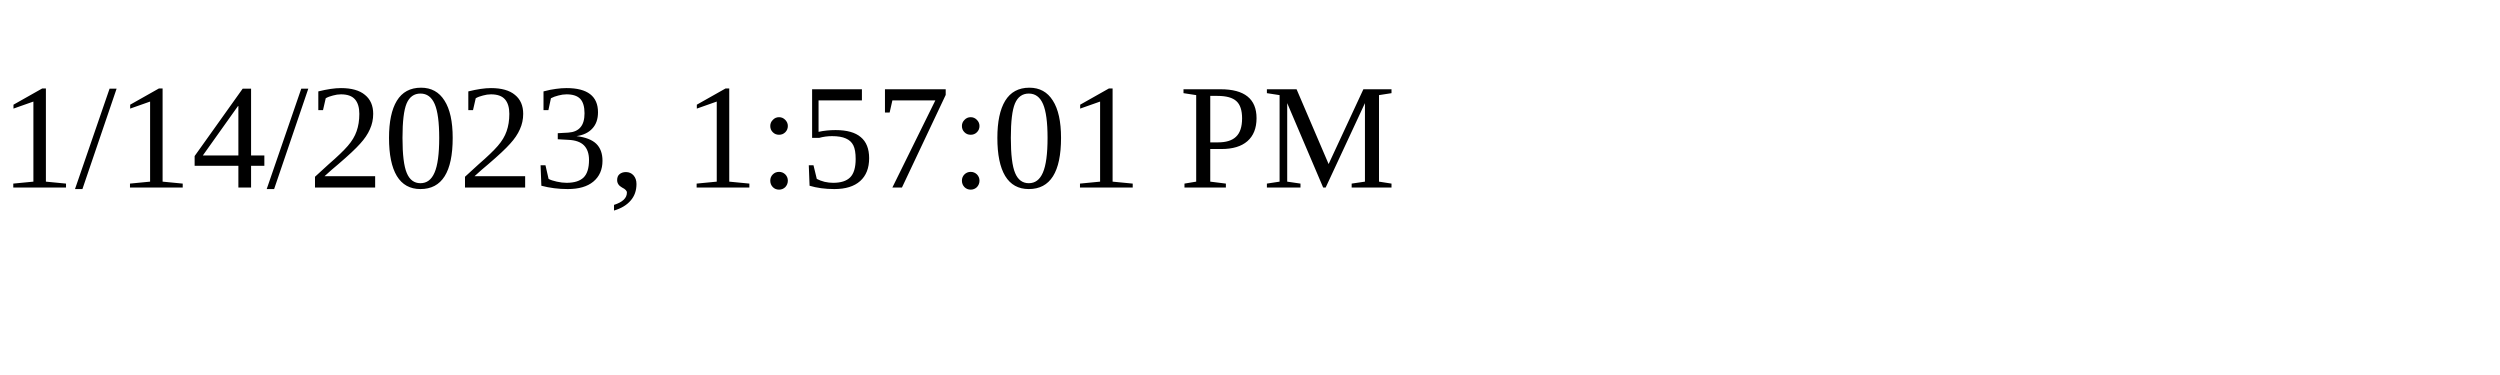
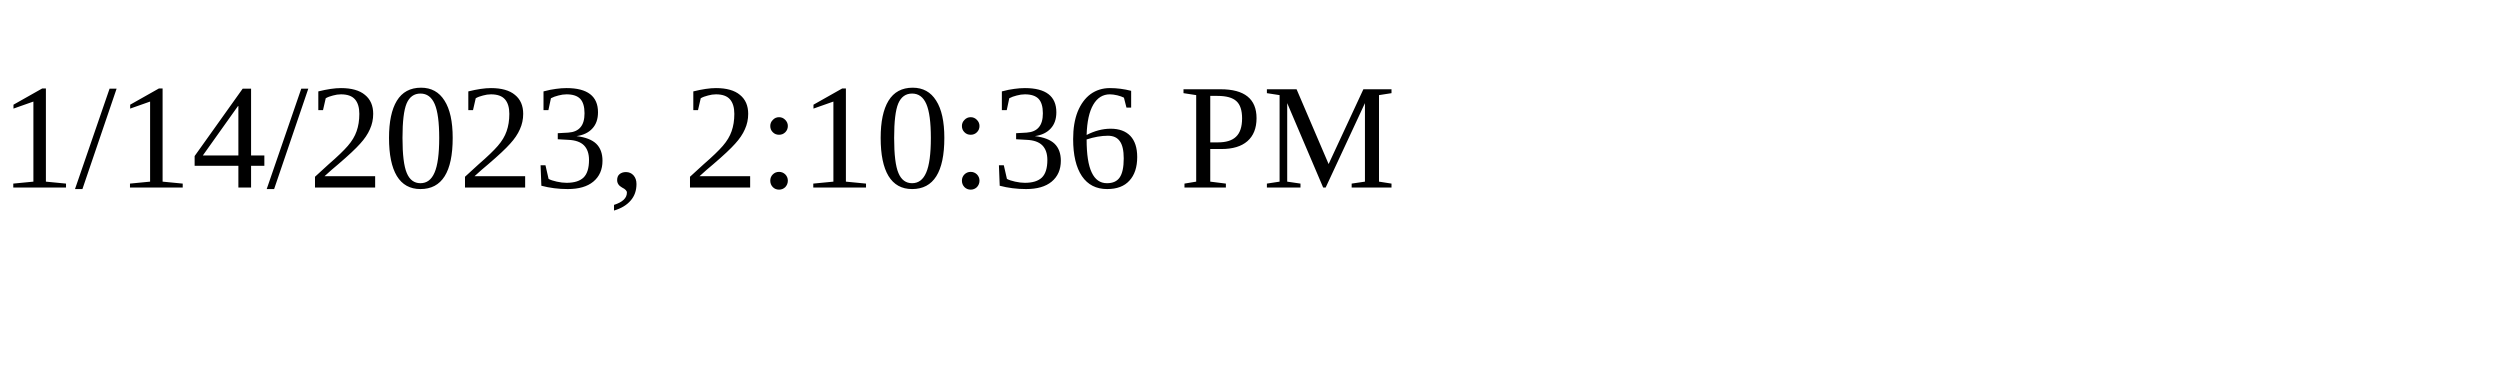
<svg xmlns="http://www.w3.org/2000/svg" height="30" width="200">
-   <text x="0" y="15">1/14/2023, 1:57:01 PM</text>
+   <text x="0" y="15">1/14/2023, 2:10:36 PM</text>
</svg>
